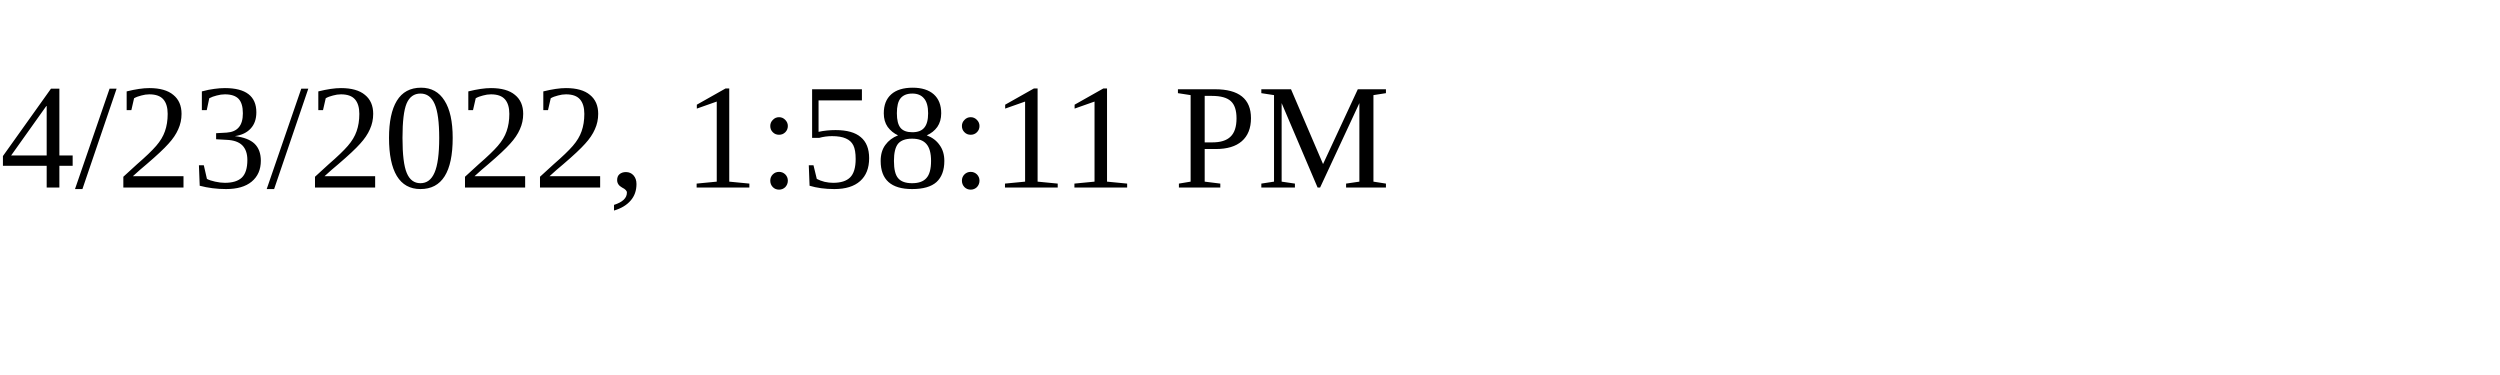
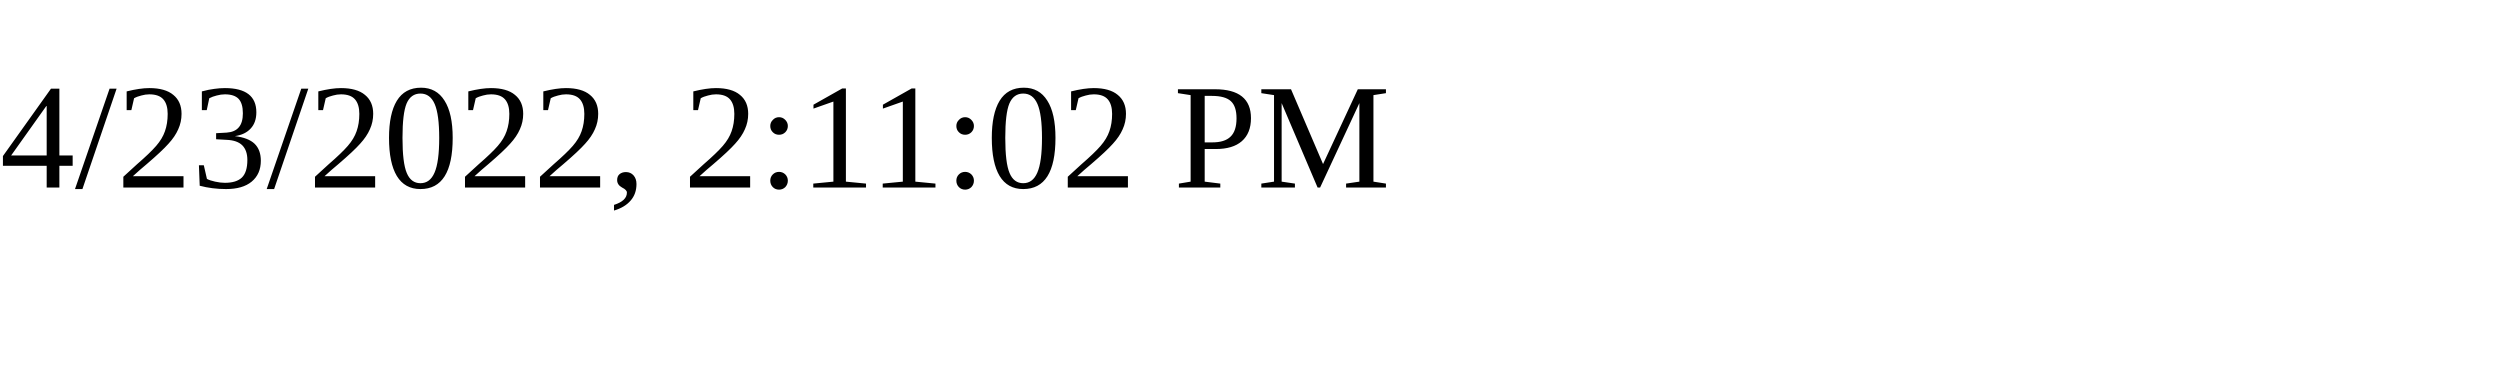
<svg xmlns="http://www.w3.org/2000/svg" height="30" width="200">
-   <text x="0" y="15">4/23/2022, 1:58:11 PM</text>
+   <text x="0" y="15">4/23/2022, 2:11:02 PM</text>
</svg>
